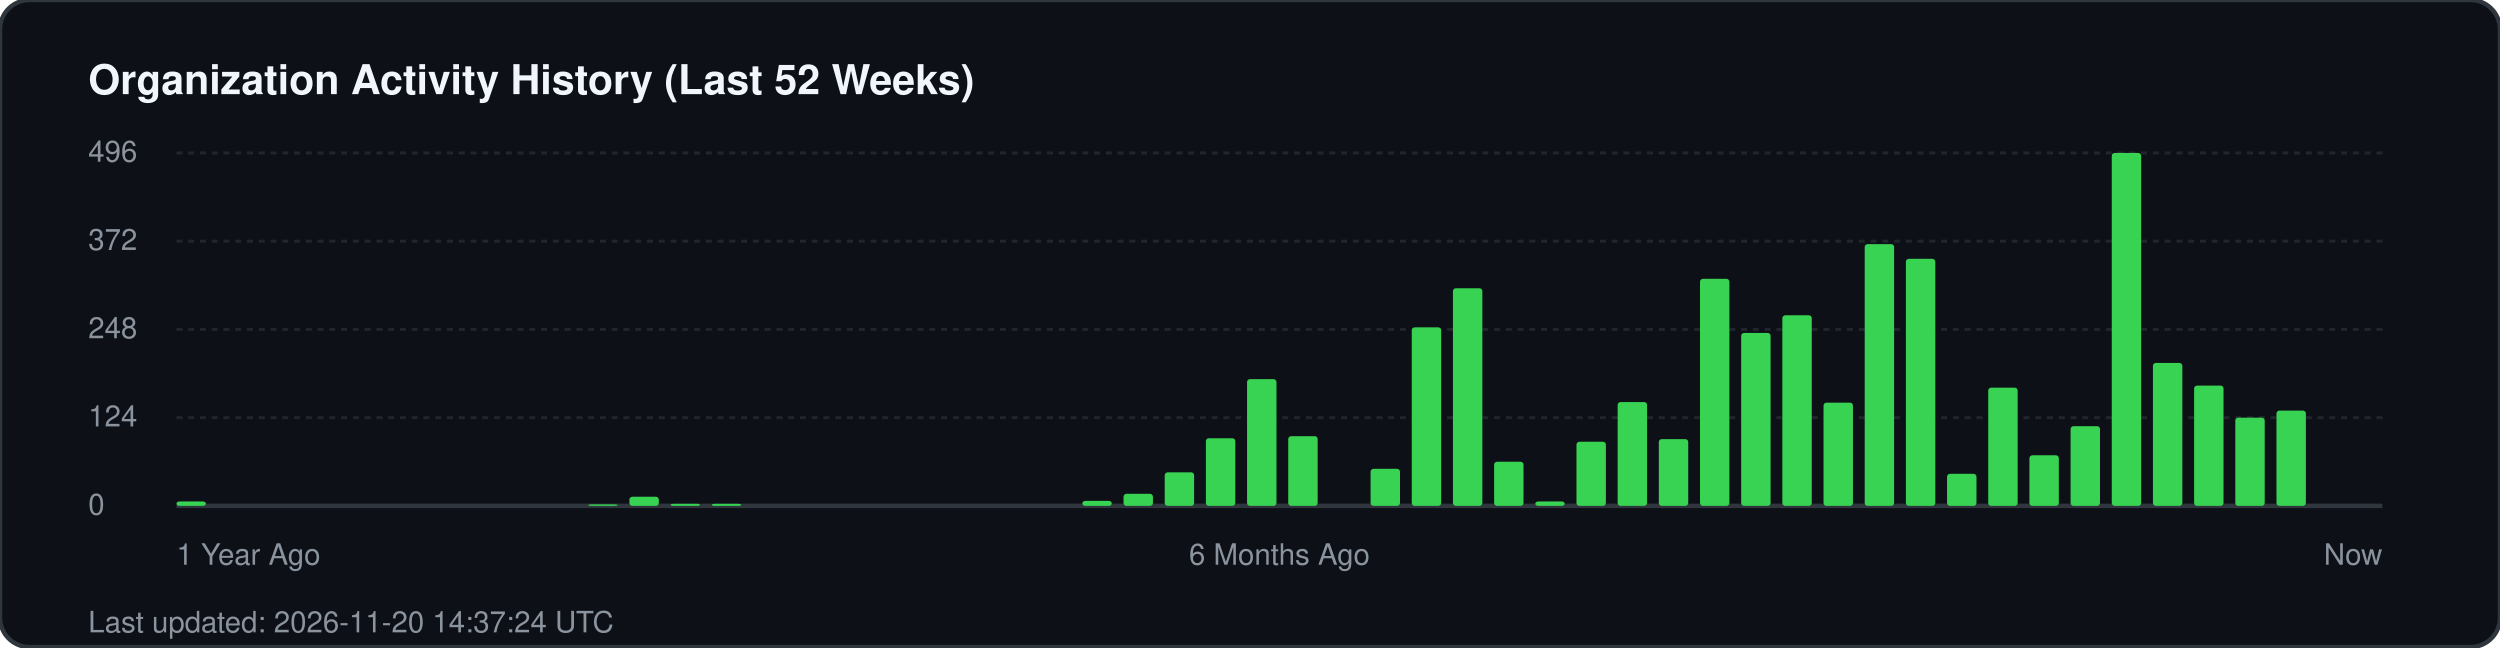
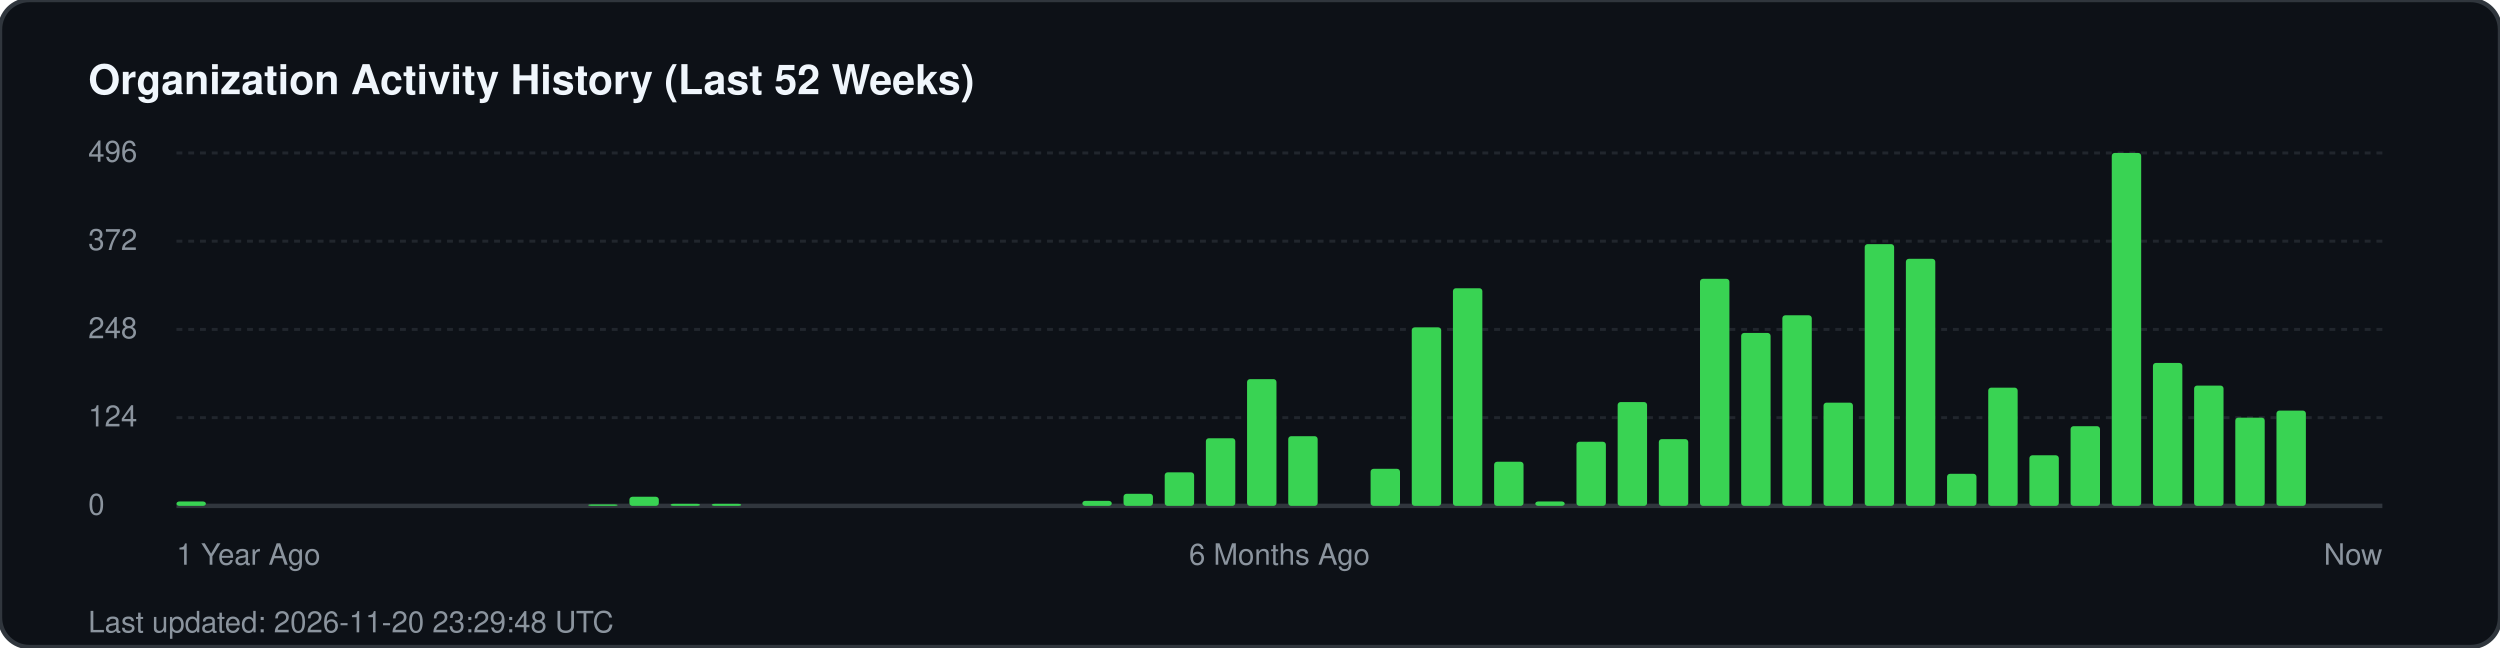
<svg xmlns="http://www.w3.org/2000/svg" width="850" height="220" viewBox="0 0 850 220" fill="none">
  <rect width="850" height="220" rx="10" fill="#0d1117" stroke="#30363d" stroke-width="1.5" />
  <text x="30" y="32" fill="#f0f6fc" font-family="-apple-system, BlinkMacSystemFont, 'Segoe UI', Helvetica, Arial, sans-serif" font-size="14" font-weight="700">Organization Activity History (Last 52 Weeks)</text>
  <g fill="#8b949e" font-family="-apple-system, BlinkMacSystemFont, 'Segoe UI', Helvetica, Arial, sans-serif" font-size="10">
    <text x="30" y="55">496</text>
    <line x1="60" y1="52" x2="810" y2="52" stroke="#21262d" stroke-width="1" stroke-dasharray="2 2" />
    <text x="30" y="85">372</text>
    <line x1="60" y1="82" x2="810" y2="82" stroke="#21262d" stroke-width="1" stroke-dasharray="2 2" />
    <text x="30" y="115">248</text>
    <line x1="60" y1="112" x2="810" y2="112" stroke="#21262d" stroke-width="1" stroke-dasharray="2 2" />
    <text x="30" y="145">124</text>
    <line x1="60" y1="142" x2="810" y2="142" stroke="#21262d" stroke-width="1" stroke-dasharray="2 2" />
    <text x="30" y="175">0</text>
    <line x1="60" y1="172" x2="810" y2="172" stroke="#30363d" stroke-width="1.5" />
  </g>
  <g transform="translate(60, 0)">
    <rect x="0.0" y="170.5" width="10" height="1.5" fill="#39d353" rx="1" />
    <rect x="140.0" y="171.5" width="10" height="0.5" fill="#39d353" rx="1" />
    <rect x="154.0" y="168.9" width="10" height="3.1" fill="#39d353" rx="1" />
    <rect x="168.0" y="171.3" width="10" height="0.7" fill="#39d353" rx="1" />
    <rect x="182.0" y="171.3" width="10" height="0.7" fill="#39d353" rx="1" />
    <rect x="308.0" y="170.3" width="10" height="1.7" fill="#39d353" rx="1" />
    <rect x="322.0" y="167.9" width="10" height="4.1" fill="#39d353" rx="1" />
    <rect x="336.0" y="160.6" width="10" height="11.4" fill="#39d353" rx="1" />
    <rect x="350.0" y="149.0" width="10" height="23.0" fill="#39d353" rx="1" />
    <rect x="364.0" y="128.9" width="10" height="43.1" fill="#39d353" rx="1" />
    <rect x="378.0" y="148.3" width="10" height="23.7" fill="#39d353" rx="1" />
    <rect x="406.0" y="159.4" width="10" height="12.6" fill="#39d353" rx="1" />
    <rect x="420.0" y="111.3" width="10" height="60.7" fill="#39d353" rx="1" />
    <rect x="434.0" y="98.0" width="10" height="74.0" fill="#39d353" rx="1" />
    <rect x="448.0" y="157.0" width="10" height="15.0" fill="#39d353" rx="1" />
    <rect x="462.0" y="170.5" width="10" height="1.5" fill="#39d353" rx="1" />
    <rect x="476.0" y="150.2" width="10" height="21.8" fill="#39d353" rx="1" />
    <rect x="490.0" y="136.7" width="10" height="35.3" fill="#39d353" rx="1" />
    <rect x="504.0" y="149.3" width="10" height="22.7" fill="#39d353" rx="1" />
    <rect x="518.0" y="94.8" width="10" height="77.2" fill="#39d353" rx="1" />
    <rect x="532.0" y="113.2" width="10" height="58.8" fill="#39d353" rx="1" />
    <rect x="546.0" y="107.2" width="10" height="64.8" fill="#39d353" rx="1" />
    <rect x="560.0" y="136.9" width="10" height="35.1" fill="#39d353" rx="1" />
    <rect x="574.0" y="83.0" width="10" height="89.0" fill="#39d353" rx="1" />
    <rect x="588.0" y="88.0" width="10" height="84.0" fill="#39d353" rx="1" />
    <rect x="602.0" y="161.1" width="10" height="10.9" fill="#39d353" rx="1" />
    <rect x="616.0" y="131.8" width="10" height="40.2" fill="#39d353" rx="1" />
    <rect x="630.0" y="154.8" width="10" height="17.2" fill="#39d353" rx="1" />
    <rect x="644.0" y="144.9" width="10" height="27.1" fill="#39d353" rx="1" />
    <rect x="658.0" y="52.0" width="10" height="120.0" fill="#39d353" rx="1" />
    <rect x="672.0" y="123.4" width="10" height="48.6" fill="#39d353" rx="1" />
    <rect x="686.0" y="131.1" width="10" height="40.9" fill="#39d353" rx="1" />
    <rect x="700.0" y="142.0" width="10" height="30.0" fill="#39d353" rx="1" />
    <rect x="714.0" y="139.6" width="10" height="32.4" fill="#39d353" rx="1" />
  </g>
  <g transform="translate(60, 192)" fill="#8b949e" font-family="-apple-system, BlinkMacSystemFont, 'Segoe UI', Helvetica, Arial, sans-serif" font-size="10">
    <text x="0">1 Year Ago</text>
    <text x="375" text-anchor="middle">6 Months Ago</text>
    <text x="750" text-anchor="end">Now</text>
  </g>
-   <text x="30" y="215" fill="#8b949e" font-family="-apple-system, BlinkMacSystemFont, 'Segoe UI', Helvetica, Arial, sans-serif" font-size="10">Last updated: 2026-11-20 14:37:24 UTC</text>
+   <text x="30" y="215" fill="#8b949e" font-family="-apple-system, BlinkMacSystemFont, 'Segoe UI', Helvetica, Arial, sans-serif" font-size="10">Last updated: 2026-11-20 23:29:48 UTC</text>
</svg>
